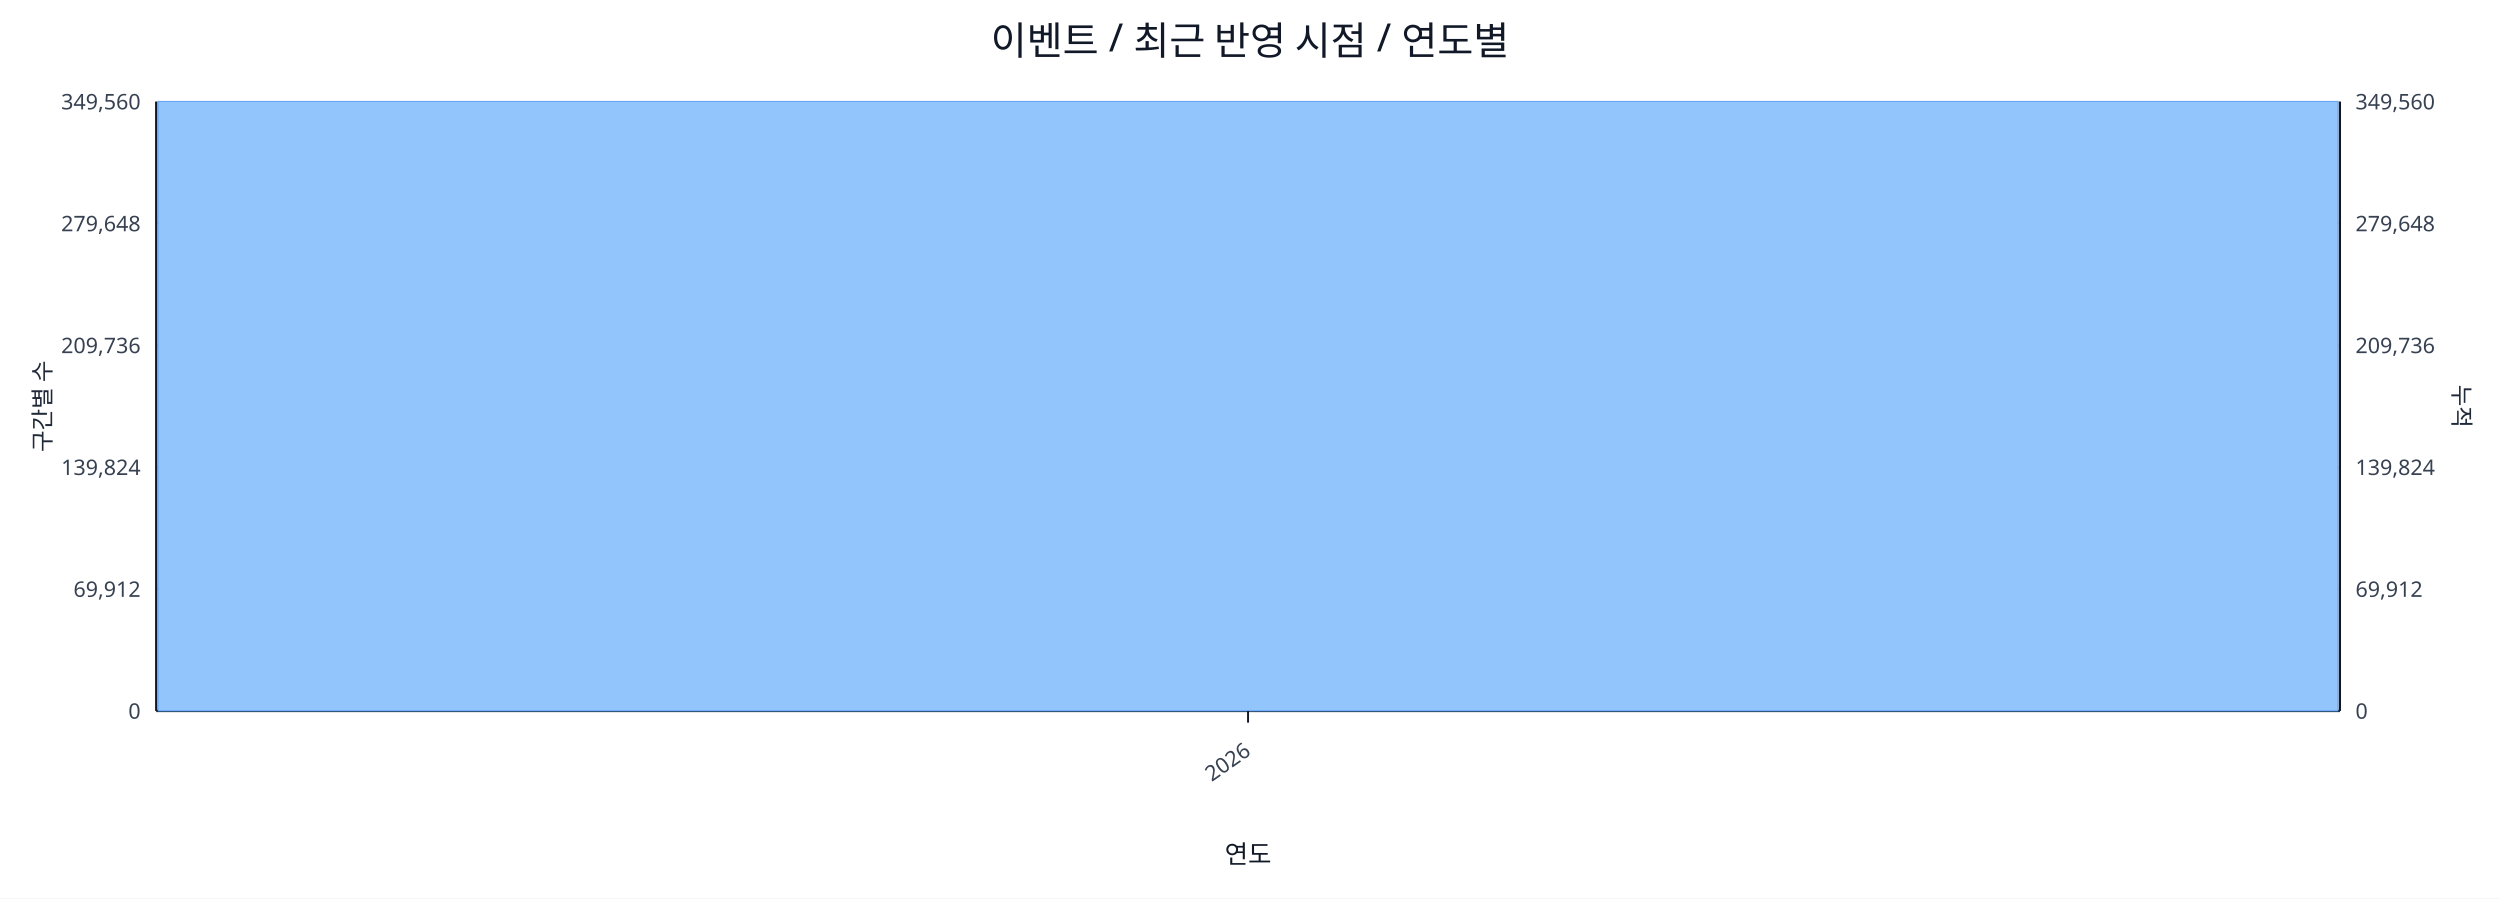
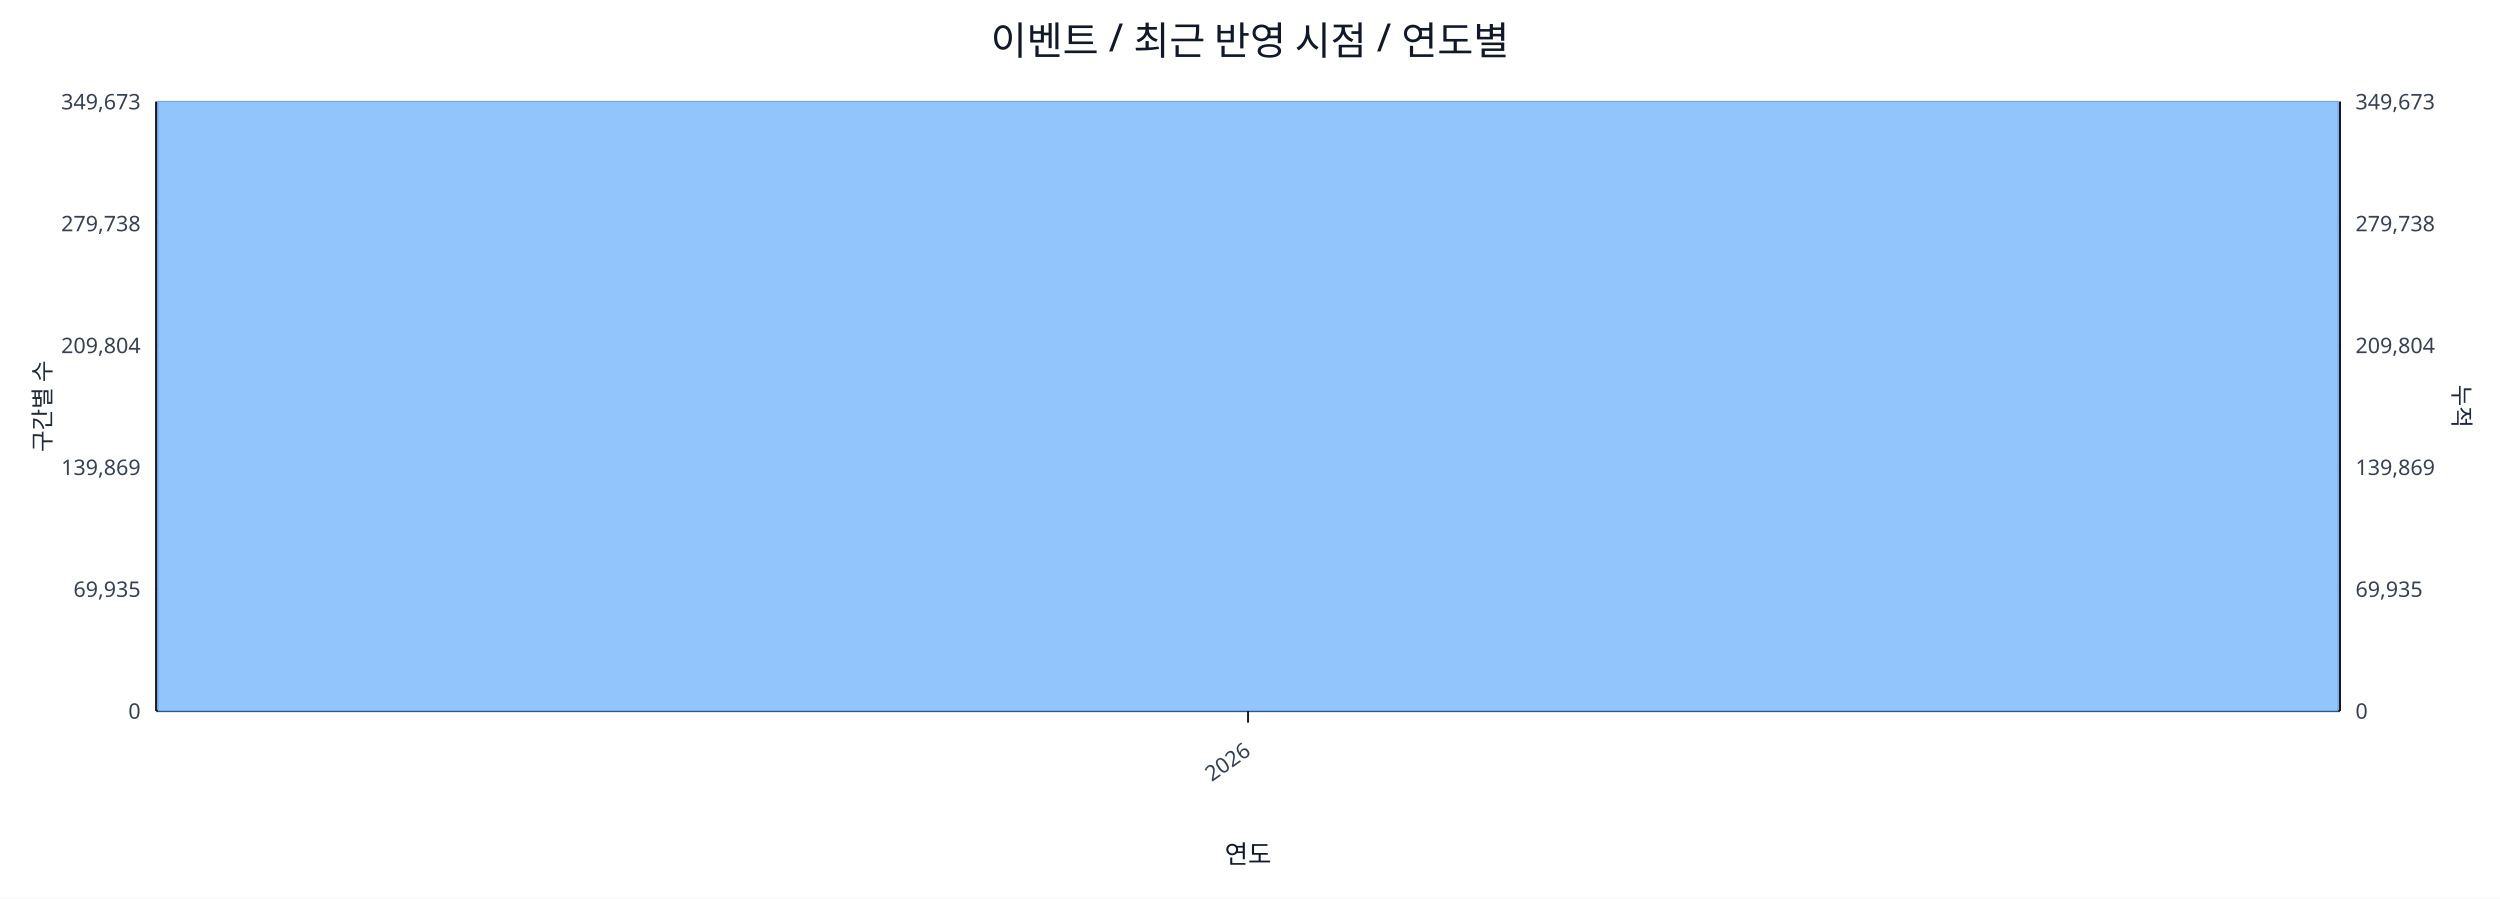
<svg xmlns="http://www.w3.org/2000/svg" width="1280" height="460" viewBox="0 0 1280 460">
  <rect x="0" y="0" width="100%" height="100%" fill="#ffffff" />
  <text x="640.0" y="28" font-size="20" text-anchor="middle" font-family="sans-serif" fill="#111827">이벤트 / 최근 반영 시점 / 연도별</text>
  <line x1="80.0" y1="52.0" x2="1198.0" y2="52.0" stroke="#e5e7eb" stroke-width="1" />
-   <text x="72.0" y="56.0" font-size="11" text-anchor="end" font-family="sans-serif" fill="#374151">349,560</text>
-   <text x="1206.0" y="56.0" font-size="11" text-anchor="start" font-family="sans-serif" fill="#374151">349,560</text>
+   <text x="72.0" y="56.0" font-size="11" text-anchor="end" font-family="sans-serif" fill="#374151">349,673</text>
+   <text x="1206.0" y="56.0" font-size="11" text-anchor="start" font-family="sans-serif" fill="#374151">349,673</text>
  <line x1="80.0" y1="114.4" x2="1198.0" y2="114.4" stroke="#e5e7eb" stroke-width="1" />
-   <text x="72.0" y="118.4" font-size="11" text-anchor="end" font-family="sans-serif" fill="#374151">279,648</text>
-   <text x="1206.0" y="118.4" font-size="11" text-anchor="start" font-family="sans-serif" fill="#374151">279,648</text>
+   <text x="72.0" y="118.4" font-size="11" text-anchor="end" font-family="sans-serif" fill="#374151">279,738</text>
+   <text x="1206.0" y="118.4" font-size="11" text-anchor="start" font-family="sans-serif" fill="#374151">279,738</text>
  <line x1="80.0" y1="176.8" x2="1198.0" y2="176.8" stroke="#e5e7eb" stroke-width="1" />
-   <text x="72.0" y="180.8" font-size="11" text-anchor="end" font-family="sans-serif" fill="#374151">209,736</text>
-   <text x="1206.0" y="180.8" font-size="11" text-anchor="start" font-family="sans-serif" fill="#374151">209,736</text>
+   <text x="72.0" y="180.8" font-size="11" text-anchor="end" font-family="sans-serif" fill="#374151">209,804</text>
+   <text x="1206.0" y="180.8" font-size="11" text-anchor="start" font-family="sans-serif" fill="#374151">209,804</text>
  <line x1="80.0" y1="239.2" x2="1198.0" y2="239.2" stroke="#e5e7eb" stroke-width="1" />
-   <text x="72.0" y="243.2" font-size="11" text-anchor="end" font-family="sans-serif" fill="#374151">139,824</text>
-   <text x="1206.0" y="243.2" font-size="11" text-anchor="start" font-family="sans-serif" fill="#374151">139,824</text>
+   <text x="72.0" y="243.2" font-size="11" text-anchor="end" font-family="sans-serif" fill="#374151">139,869</text>
+   <text x="1206.0" y="243.2" font-size="11" text-anchor="start" font-family="sans-serif" fill="#374151">139,869</text>
  <line x1="80.0" y1="301.6" x2="1198.0" y2="301.6" stroke="#e5e7eb" stroke-width="1" />
-   <text x="72.0" y="305.6" font-size="11" text-anchor="end" font-family="sans-serif" fill="#374151">69,912</text>
-   <text x="1206.0" y="305.6" font-size="11" text-anchor="start" font-family="sans-serif" fill="#374151">69,912</text>
+   <text x="72.0" y="305.6" font-size="11" text-anchor="end" font-family="sans-serif" fill="#374151">69,935</text>
+   <text x="1206.0" y="305.6" font-size="11" text-anchor="start" font-family="sans-serif" fill="#374151">69,935</text>
  <line x1="80.0" y1="364.0" x2="1198.0" y2="364.0" stroke="#e5e7eb" stroke-width="1" />
  <text x="72.0" y="368.0" font-size="11" text-anchor="end" font-family="sans-serif" fill="#374151">0</text>
  <text x="1206.0" y="368.0" font-size="11" text-anchor="start" font-family="sans-serif" fill="#374151">0</text>
  <line x1="80.0" y1="364.0" x2="1198.0" y2="364.0" stroke="#111827" stroke-width="1.2" />
  <line x1="80.0" y1="52.0" x2="80.0" y2="364.0" stroke="#111827" stroke-width="1.2" />
  <line x1="1198.0" y1="52.0" x2="1198.0" y2="364.0" stroke="#111827" stroke-width="1.2" />
  <rect x="81.0" y="52.0" width="1116.0" height="312.0" fill="#93c5fd" stroke="#60a5fa" stroke-width="0.5" />
  <polyline fill="none" stroke="#ef4444" stroke-width="2" points="639.0,52.0" />
  <line x1="639.0" y1="364.0" x2="639.0" y2="370.0" stroke="#111827" stroke-width="1" />
  <text x="641.0" y="386.0" font-size="11" text-anchor="end" transform="rotate(-35 641.0 386.0)" font-family="sans-serif" fill="#374151">2026</text>
  <text x="26" y="208.0" font-size="12" transform="rotate(-90 26 208.0)" text-anchor="middle" font-family="sans-serif" fill="#1f2937">구간별 수</text>
  <text x="1256.0" y="208.0" font-size="12" transform="rotate(90 1256.0 208.0)" text-anchor="middle" font-family="sans-serif" fill="#1f2937">누적</text>
  <text x="639.0" y="442.0" font-size="13" text-anchor="middle" font-family="sans-serif" fill="#111827">연도</text>
</svg>
